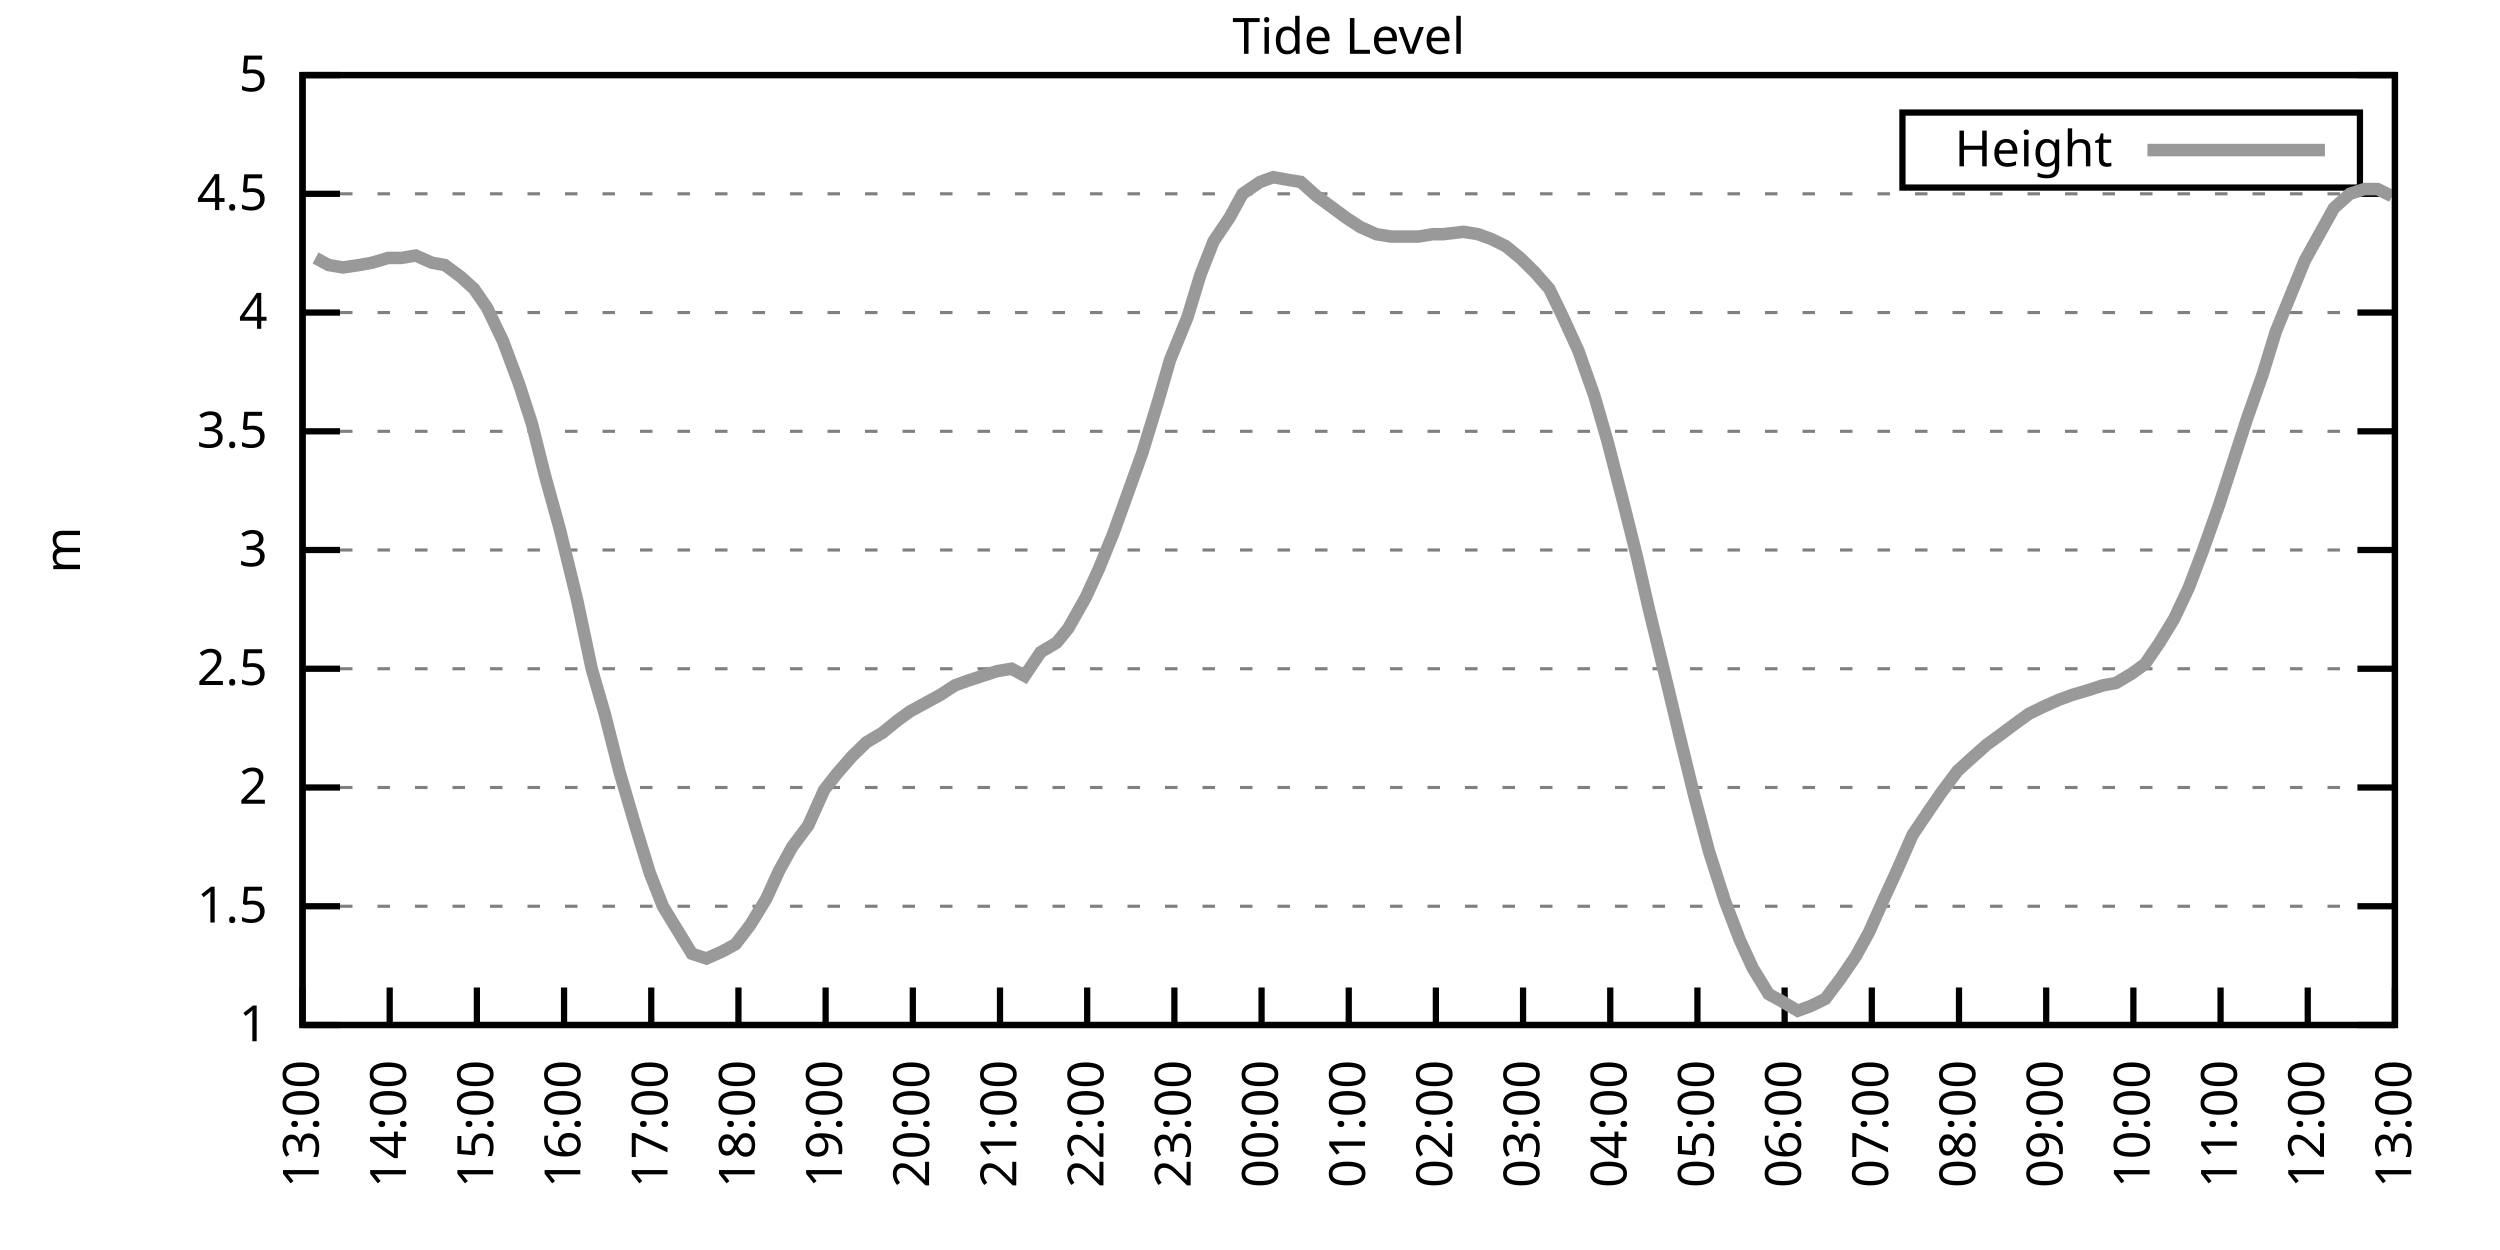
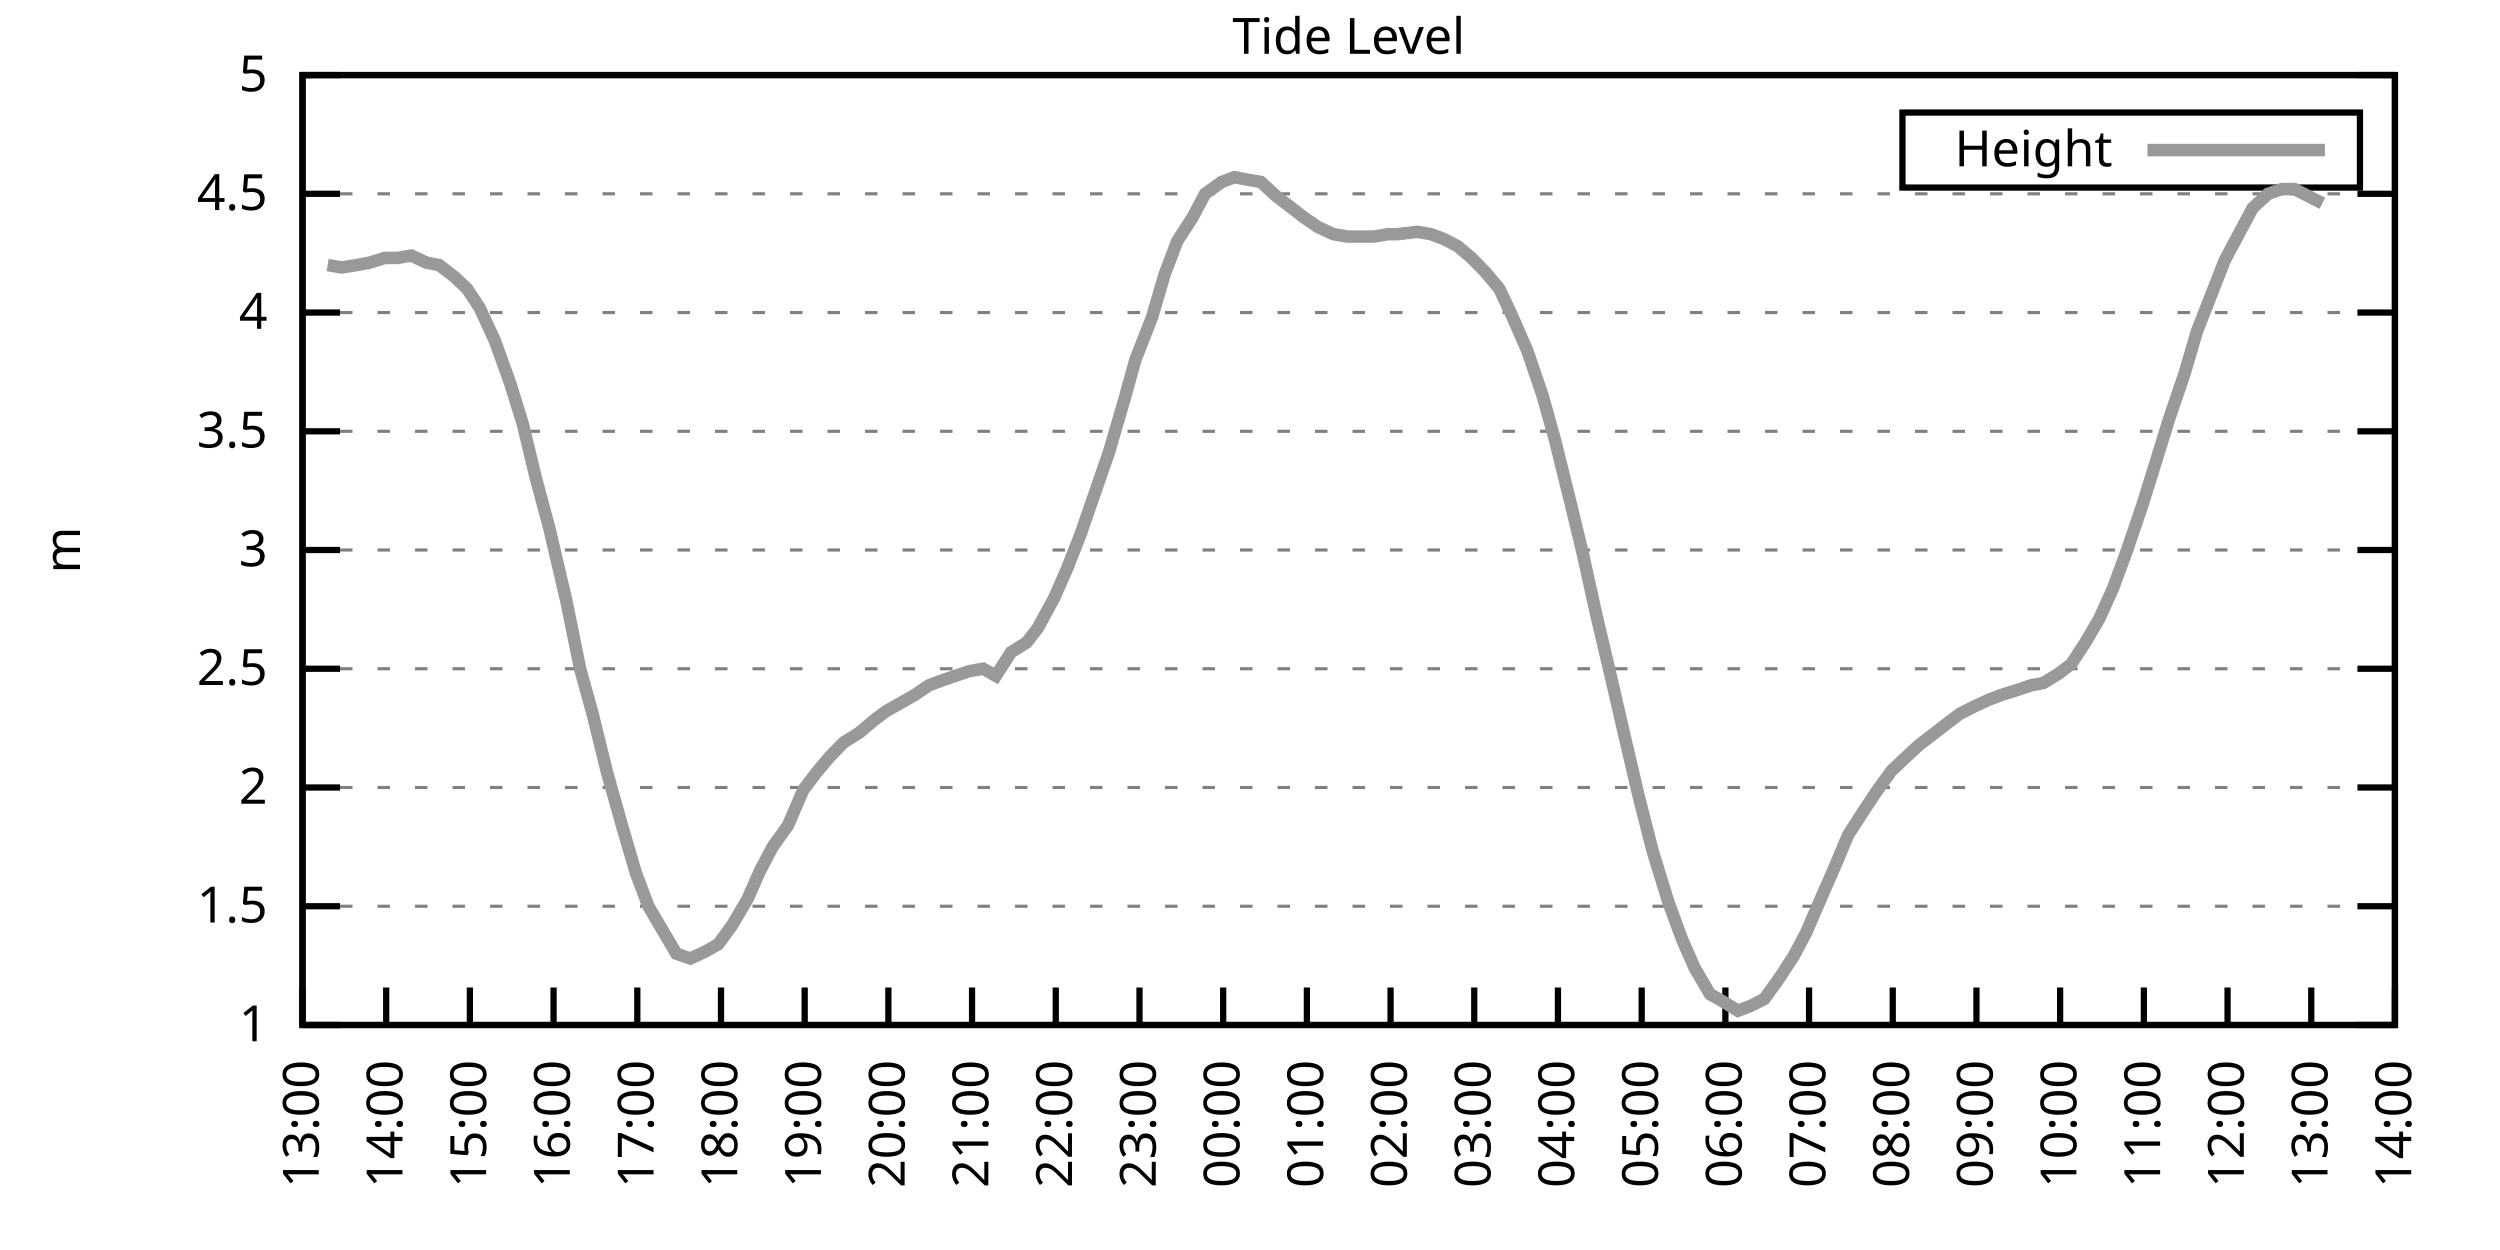
<svg xmlns="http://www.w3.org/2000/svg" xmlns:xlink="http://www.w3.org/1999/xlink" width="400" height="200" viewBox="0 0 400 200">
  <g id="gnuplot_canvas">
    <rect x="0" y="0" width="400" height="200" fill="none" />
    <defs>
      <circle id="gpDot" r="0.5" stroke-width="0.5" stroke="currentColor" />
      <path id="gpPt0" stroke-width="0.333" stroke="currentColor" d="M-1,0 h2 M0,-1 v2" />
      <path id="gpPt1" stroke-width="0.333" stroke="currentColor" d="M-1,-1 L1,1 M1,-1 L-1,1" />
      <path id="gpPt2" stroke-width="0.333" stroke="currentColor" d="M-1,0 L1,0 M0,-1 L0,1 M-1,-1 L1,1 M-1,1 L1,-1" />
      <rect id="gpPt3" stroke-width="0.333" stroke="currentColor" x="-1" y="-1" width="2" height="2" />
      <rect id="gpPt4" stroke-width="0.333" stroke="currentColor" fill="currentColor" x="-1" y="-1" width="2" height="2" />
      <circle id="gpPt5" stroke-width="0.333" stroke="currentColor" cx="0" cy="0" r="1" />
      <use xlink:href="#gpPt5" id="gpPt6" fill="currentColor" stroke="none" />
      <path id="gpPt7" stroke-width="0.333" stroke="currentColor" d="M0,-1.33 L-1.33,0.67 L1.33,0.67 z" />
      <use xlink:href="#gpPt7" id="gpPt8" fill="currentColor" stroke="none" />
      <use xlink:href="#gpPt7" id="gpPt9" stroke="currentColor" transform="rotate(180)" />
      <use xlink:href="#gpPt9" id="gpPt10" fill="currentColor" stroke="none" />
      <use xlink:href="#gpPt3" id="gpPt11" stroke="currentColor" transform="rotate(45)" />
      <use xlink:href="#gpPt11" id="gpPt12" fill="currentColor" stroke="none" />
      <path id="gpPt13" stroke-width="0.333" stroke="currentColor" d="M0,1.330 L1.265,0.411 L0.782,-1.067 L-0.782,-1.076 L-1.265,0.411 z" />
      <use xlink:href="#gpPt13" id="gpPt14" fill="currentColor" stroke="none" />
      <filter id="textbox" filterUnits="objectBoundingBox" x="0" y="0" height="1" width="1">
        <feFlood flood-color="white" flood-opacity="1" result="bgnd" />
        <feComposite in="SourceGraphic" in2="bgnd" operator="atop" />
      </filter>
      <filter id="greybox" filterUnits="objectBoundingBox" x="0" y="0" height="1" width="1">
        <feFlood flood-color="lightgrey" flood-opacity="1" result="grey" />
        <feComposite in="SourceGraphic" in2="grey" operator="atop" />
      </filter>
    </defs>
    <g fill="none" color="white" stroke="currentColor" stroke-width="1.00" stroke-linecap="butt" stroke-linejoin="miter">
</g>
    <g fill="none" color="black" stroke="currentColor" stroke-width="1.00" stroke-linecap="butt" stroke-linejoin="miter">
      <g stroke="none" shape-rendering="crispEdges">
        <polygon fill="rgb(255, 255, 255)" points="48.40,164.00 383.18,164.00 383.18,12.02 48.40,12.02 " />
      </g>
    </g>
    <g fill="none" color="black" stroke="currentColor" stroke-width="1.00" stroke-linecap="butt" stroke-linejoin="miter">
</g>
    <g fill="none" color="black" stroke="black" stroke-width="0.50" stroke-linecap="butt" stroke-linejoin="miter">
</g>
    <g fill="none" color="gray" stroke="currentColor" stroke-width="0.50" stroke-linecap="butt" stroke-linejoin="miter">
      <path stroke="gray" stroke-dasharray="2,4" class="gridline" d="M48.40,164.00 L383.19,164.00  " />
    </g>
    <g fill="none" color="gray" stroke="gray" stroke-width="1.00" stroke-linecap="butt" stroke-linejoin="miter">
</g>
    <g fill="none" color="black" stroke="currentColor" stroke-width="1.00" stroke-linecap="butt" stroke-linejoin="miter">
      <path stroke="black" d="M48.40,164.00 L54.40,164.00 M383.19,164.00 L377.19,164.00  " />
      <g transform="translate(42.80,166.60)" stroke="none" fill="black" font-family="Sans" font-size="8.00" text-anchor="end">
        <text>
          <tspan font-family="Sans"> 1</tspan>
        </text>
      </g>
    </g>
    <g fill="none" color="black" stroke="currentColor" stroke-width="1.00" stroke-linecap="butt" stroke-linejoin="miter">
</g>
    <g fill="none" color="black" stroke="black" stroke-width="0.50" stroke-linecap="butt" stroke-linejoin="miter">
</g>
    <g fill="none" color="gray" stroke="currentColor" stroke-width="0.50" stroke-linecap="butt" stroke-linejoin="miter">
      <path stroke="gray" stroke-dasharray="2,4" class="gridline" d="M48.40,145.00 L383.19,145.00  " />
    </g>
    <g fill="none" color="gray" stroke="gray" stroke-width="1.00" stroke-linecap="butt" stroke-linejoin="miter">
</g>
    <g fill="none" color="black" stroke="currentColor" stroke-width="1.00" stroke-linecap="butt" stroke-linejoin="miter">
      <path stroke="black" d="M48.40,145.00 L54.40,145.00 M383.19,145.00 L377.19,145.00  " />
      <g transform="translate(42.80,147.60)" stroke="none" fill="black" font-family="Sans" font-size="8.00" text-anchor="end">
        <text>
          <tspan font-family="Sans"> 1.5</tspan>
        </text>
      </g>
    </g>
    <g fill="none" color="black" stroke="currentColor" stroke-width="1.00" stroke-linecap="butt" stroke-linejoin="miter">
</g>
    <g fill="none" color="black" stroke="black" stroke-width="0.50" stroke-linecap="butt" stroke-linejoin="miter">
</g>
    <g fill="none" color="gray" stroke="currentColor" stroke-width="0.50" stroke-linecap="butt" stroke-linejoin="miter">
      <path stroke="gray" stroke-dasharray="2,4" class="gridline" d="M48.40,126.00 L383.19,126.00  " />
    </g>
    <g fill="none" color="gray" stroke="gray" stroke-width="1.00" stroke-linecap="butt" stroke-linejoin="miter">
</g>
    <g fill="none" color="black" stroke="currentColor" stroke-width="1.00" stroke-linecap="butt" stroke-linejoin="miter">
      <path stroke="black" d="M48.40,126.00 L54.40,126.00 M383.19,126.00 L377.19,126.00  " />
      <g transform="translate(42.80,128.60)" stroke="none" fill="black" font-family="Sans" font-size="8.00" text-anchor="end">
        <text>
          <tspan font-family="Sans"> 2</tspan>
        </text>
      </g>
    </g>
    <g fill="none" color="black" stroke="currentColor" stroke-width="1.00" stroke-linecap="butt" stroke-linejoin="miter">
</g>
    <g fill="none" color="black" stroke="black" stroke-width="0.50" stroke-linecap="butt" stroke-linejoin="miter">
</g>
    <g fill="none" color="gray" stroke="currentColor" stroke-width="0.50" stroke-linecap="butt" stroke-linejoin="miter">
      <path stroke="gray" stroke-dasharray="2,4" class="gridline" d="M48.40,107.00 L383.19,107.00  " />
    </g>
    <g fill="none" color="gray" stroke="gray" stroke-width="1.00" stroke-linecap="butt" stroke-linejoin="miter">
</g>
    <g fill="none" color="black" stroke="currentColor" stroke-width="1.00" stroke-linecap="butt" stroke-linejoin="miter">
      <path stroke="black" d="M48.40,107.00 L54.40,107.00 M383.19,107.00 L377.19,107.00  " />
      <g transform="translate(42.80,109.60)" stroke="none" fill="black" font-family="Sans" font-size="8.00" text-anchor="end">
        <text>
          <tspan font-family="Sans"> 2.5</tspan>
        </text>
      </g>
    </g>
    <g fill="none" color="black" stroke="currentColor" stroke-width="1.00" stroke-linecap="butt" stroke-linejoin="miter">
</g>
    <g fill="none" color="black" stroke="black" stroke-width="0.50" stroke-linecap="butt" stroke-linejoin="miter">
</g>
    <g fill="none" color="gray" stroke="currentColor" stroke-width="0.50" stroke-linecap="butt" stroke-linejoin="miter">
      <path stroke="gray" stroke-dasharray="2,4" class="gridline" d="M48.40,88.00 L383.19,88.00  " />
    </g>
    <g fill="none" color="gray" stroke="gray" stroke-width="1.00" stroke-linecap="butt" stroke-linejoin="miter">
</g>
    <g fill="none" color="black" stroke="currentColor" stroke-width="1.00" stroke-linecap="butt" stroke-linejoin="miter">
      <path stroke="black" d="M48.40,88.00 L54.40,88.00 M383.19,88.00 L377.19,88.00  " />
      <g transform="translate(42.80,90.60)" stroke="none" fill="black" font-family="Sans" font-size="8.00" text-anchor="end">
        <text>
          <tspan font-family="Sans"> 3</tspan>
        </text>
      </g>
    </g>
    <g fill="none" color="black" stroke="currentColor" stroke-width="1.00" stroke-linecap="butt" stroke-linejoin="miter">
</g>
    <g fill="none" color="black" stroke="black" stroke-width="0.50" stroke-linecap="butt" stroke-linejoin="miter">
</g>
    <g fill="none" color="gray" stroke="currentColor" stroke-width="0.50" stroke-linecap="butt" stroke-linejoin="miter">
      <path stroke="gray" stroke-dasharray="2,4" class="gridline" d="M48.40,69.01 L383.19,69.01  " />
    </g>
    <g fill="none" color="gray" stroke="gray" stroke-width="1.00" stroke-linecap="butt" stroke-linejoin="miter">
</g>
    <g fill="none" color="black" stroke="currentColor" stroke-width="1.00" stroke-linecap="butt" stroke-linejoin="miter">
      <path stroke="black" d="M48.40,69.01 L54.40,69.01 M383.19,69.01 L377.19,69.01  " />
      <g transform="translate(42.80,71.61)" stroke="none" fill="black" font-family="Sans" font-size="8.00" text-anchor="end">
        <text>
          <tspan font-family="Sans"> 3.5</tspan>
        </text>
      </g>
    </g>
    <g fill="none" color="black" stroke="currentColor" stroke-width="1.00" stroke-linecap="butt" stroke-linejoin="miter">
</g>
    <g fill="none" color="black" stroke="black" stroke-width="0.50" stroke-linecap="butt" stroke-linejoin="miter">
</g>
    <g fill="none" color="gray" stroke="currentColor" stroke-width="0.50" stroke-linecap="butt" stroke-linejoin="miter">
      <path stroke="gray" stroke-dasharray="2,4" class="gridline" d="M48.40,50.01 L383.19,50.01  " />
    </g>
    <g fill="none" color="gray" stroke="gray" stroke-width="1.00" stroke-linecap="butt" stroke-linejoin="miter">
</g>
    <g fill="none" color="black" stroke="currentColor" stroke-width="1.00" stroke-linecap="butt" stroke-linejoin="miter">
      <path stroke="black" d="M48.40,50.01 L54.40,50.01 M383.19,50.01 L377.19,50.01  " />
      <g transform="translate(42.80,52.61)" stroke="none" fill="black" font-family="Sans" font-size="8.00" text-anchor="end">
        <text>
          <tspan font-family="Sans"> 4</tspan>
        </text>
      </g>
    </g>
    <g fill="none" color="black" stroke="currentColor" stroke-width="1.00" stroke-linecap="butt" stroke-linejoin="miter">
</g>
    <g fill="none" color="black" stroke="black" stroke-width="0.50" stroke-linecap="butt" stroke-linejoin="miter">
</g>
    <g fill="none" color="gray" stroke="currentColor" stroke-width="0.50" stroke-linecap="butt" stroke-linejoin="miter">
      <path stroke="gray" stroke-dasharray="2,4" class="gridline" d="M48.40,31.01 L383.19,31.01  " />
    </g>
    <g fill="none" color="gray" stroke="gray" stroke-width="1.00" stroke-linecap="butt" stroke-linejoin="miter">
</g>
    <g fill="none" color="black" stroke="currentColor" stroke-width="1.00" stroke-linecap="butt" stroke-linejoin="miter">
      <path stroke="black" d="M48.40,31.01 L54.40,31.01 M383.19,31.01 L377.19,31.01  " />
      <g transform="translate(42.80,33.61)" stroke="none" fill="black" font-family="Sans" font-size="8.00" text-anchor="end">
        <text>
          <tspan font-family="Sans"> 4.5</tspan>
        </text>
      </g>
    </g>
    <g fill="none" color="black" stroke="currentColor" stroke-width="1.00" stroke-linecap="butt" stroke-linejoin="miter">
</g>
    <g fill="none" color="black" stroke="black" stroke-width="0.50" stroke-linecap="butt" stroke-linejoin="miter">
</g>
    <g fill="none" color="gray" stroke="currentColor" stroke-width="0.50" stroke-linecap="butt" stroke-linejoin="miter">
      <path stroke="gray" stroke-dasharray="2,4" class="gridline" d="M48.40,12.01 L383.19,12.01  " />
    </g>
    <g fill="none" color="gray" stroke="gray" stroke-width="1.00" stroke-linecap="butt" stroke-linejoin="miter">
</g>
    <g fill="none" color="black" stroke="currentColor" stroke-width="1.00" stroke-linecap="butt" stroke-linejoin="miter">
      <path stroke="black" d="M48.40,12.01 L54.40,12.01 M383.19,12.01 L377.19,12.01  " />
      <g transform="translate(42.80,14.61)" stroke="none" fill="black" font-family="Sans" font-size="8.00" text-anchor="end">
        <text>
          <tspan font-family="Sans"> 5</tspan>
        </text>
      </g>
    </g>
    <g fill="none" color="black" stroke="currentColor" stroke-width="1.00" stroke-linecap="butt" stroke-linejoin="miter">
      <path stroke="black" d="M48.40,164.00 L48.40,158.00  " />
      <g transform="translate(51.00,169.60) rotate(270.00)" stroke="none" fill="black" font-family="Sans" font-size="8.00" text-anchor="end">
        <text>
          <tspan font-family="Sans">13:00</tspan>
        </text>
      </g>
    </g>
    <g fill="none" color="black" stroke="currentColor" stroke-width="1.00" stroke-linecap="butt" stroke-linejoin="miter">
-       <path stroke="black" d="M62.35,164.00 L62.35,158.00  " />
-       <g transform="translate(64.95,169.60) rotate(270.00)" stroke="none" fill="black" font-family="Sans" font-size="8.00" text-anchor="end">
+       <path stroke="black" d="M61.79,164.00 L61.79,158.00  " />
+       <g transform="translate(64.39,169.60) rotate(270.00)" stroke="none" fill="black" font-family="Sans" font-size="8.00" text-anchor="end">
        <text>
          <tspan font-family="Sans">14:00</tspan>
        </text>
      </g>
    </g>
    <g fill="none" color="black" stroke="currentColor" stroke-width="1.00" stroke-linecap="butt" stroke-linejoin="miter">
-       <path stroke="black" d="M76.30,164.00 L76.30,158.00  " />
-       <g transform="translate(78.90,169.60) rotate(270.00)" stroke="none" fill="black" font-family="Sans" font-size="8.00" text-anchor="end">
+       <path stroke="black" d="M75.18,164.00 L75.18,158.00  " />
+       <g transform="translate(77.78,169.60) rotate(270.00)" stroke="none" fill="black" font-family="Sans" font-size="8.00" text-anchor="end">
        <text>
          <tspan font-family="Sans">15:00</tspan>
        </text>
      </g>
    </g>
    <g fill="none" color="black" stroke="currentColor" stroke-width="1.00" stroke-linecap="butt" stroke-linejoin="miter">
-       <path stroke="black" d="M90.25,164.00 L90.25,158.00  " />
-       <g transform="translate(92.85,169.60) rotate(270.00)" stroke="none" fill="black" font-family="Sans" font-size="8.00" text-anchor="end">
+       <path stroke="black" d="M88.57,164.00 L88.57,158.00  " />
+       <g transform="translate(91.17,169.60) rotate(270.00)" stroke="none" fill="black" font-family="Sans" font-size="8.00" text-anchor="end">
        <text>
          <tspan font-family="Sans">16:00</tspan>
        </text>
      </g>
    </g>
    <g fill="none" color="black" stroke="currentColor" stroke-width="1.00" stroke-linecap="butt" stroke-linejoin="miter">
-       <path stroke="black" d="M104.20,164.00 L104.20,158.00  " />
-       <g transform="translate(106.80,169.60) rotate(270.00)" stroke="none" fill="black" font-family="Sans" font-size="8.00" text-anchor="end">
+       <path stroke="black" d="M101.97,164.00 L101.97,158.00  " />
+       <g transform="translate(104.57,169.60) rotate(270.00)" stroke="none" fill="black" font-family="Sans" font-size="8.00" text-anchor="end">
        <text>
          <tspan font-family="Sans">17:00</tspan>
        </text>
      </g>
    </g>
    <g fill="none" color="black" stroke="currentColor" stroke-width="1.00" stroke-linecap="butt" stroke-linejoin="miter">
-       <path stroke="black" d="M118.15,164.00 L118.15,158.00  " />
-       <g transform="translate(120.75,169.60) rotate(270.00)" stroke="none" fill="black" font-family="Sans" font-size="8.00" text-anchor="end">
+       <path stroke="black" d="M115.36,164.00 L115.36,158.00  " />
+       <g transform="translate(117.96,169.60) rotate(270.00)" stroke="none" fill="black" font-family="Sans" font-size="8.00" text-anchor="end">
        <text>
          <tspan font-family="Sans">18:00</tspan>
        </text>
      </g>
    </g>
    <g fill="none" color="black" stroke="currentColor" stroke-width="1.00" stroke-linecap="butt" stroke-linejoin="miter">
-       <path stroke="black" d="M132.10,164.00 L132.10,158.00  " />
-       <g transform="translate(134.70,169.60) rotate(270.00)" stroke="none" fill="black" font-family="Sans" font-size="8.00" text-anchor="end">
+       <path stroke="black" d="M128.75,164.00 L128.75,158.00  " />
+       <g transform="translate(131.35,169.60) rotate(270.00)" stroke="none" fill="black" font-family="Sans" font-size="8.00" text-anchor="end">
        <text>
          <tspan font-family="Sans">19:00</tspan>
        </text>
      </g>
    </g>
    <g fill="none" color="black" stroke="currentColor" stroke-width="1.00" stroke-linecap="butt" stroke-linejoin="miter">
-       <path stroke="black" d="M146.05,164.00 L146.05,158.00  " />
-       <g transform="translate(148.65,169.60) rotate(270.00)" stroke="none" fill="black" font-family="Sans" font-size="8.00" text-anchor="end">
+       <path stroke="black" d="M142.14,164.00 L142.14,158.00  " />
+       <g transform="translate(144.74,169.60) rotate(270.00)" stroke="none" fill="black" font-family="Sans" font-size="8.00" text-anchor="end">
        <text>
          <tspan font-family="Sans">20:00</tspan>
        </text>
      </g>
    </g>
    <g fill="none" color="black" stroke="currentColor" stroke-width="1.00" stroke-linecap="butt" stroke-linejoin="miter">
-       <path stroke="black" d="M160.00,164.00 L160.00,158.00  " />
-       <g transform="translate(162.60,169.60) rotate(270.00)" stroke="none" fill="black" font-family="Sans" font-size="8.00" text-anchor="end">
+       <path stroke="black" d="M155.53,164.00 L155.53,158.00  " />
+       <g transform="translate(158.13,169.60) rotate(270.00)" stroke="none" fill="black" font-family="Sans" font-size="8.00" text-anchor="end">
        <text>
          <tspan font-family="Sans">21:00</tspan>
        </text>
      </g>
    </g>
    <g fill="none" color="black" stroke="currentColor" stroke-width="1.00" stroke-linecap="butt" stroke-linejoin="miter">
-       <path stroke="black" d="M173.95,164.00 L173.95,158.00  " />
-       <g transform="translate(176.55,169.60) rotate(270.00)" stroke="none" fill="black" font-family="Sans" font-size="8.00" text-anchor="end">
+       <path stroke="black" d="M168.92,164.00 L168.92,158.00  " />
+       <g transform="translate(171.52,169.60) rotate(270.00)" stroke="none" fill="black" font-family="Sans" font-size="8.00" text-anchor="end">
        <text>
          <tspan font-family="Sans">22:00</tspan>
        </text>
      </g>
    </g>
    <g fill="none" color="black" stroke="currentColor" stroke-width="1.00" stroke-linecap="butt" stroke-linejoin="miter">
-       <path stroke="black" d="M187.90,164.00 L187.90,158.00  " />
-       <g transform="translate(190.50,169.60) rotate(270.00)" stroke="none" fill="black" font-family="Sans" font-size="8.00" text-anchor="end">
+       <path stroke="black" d="M182.32,164.00 L182.32,158.00  " />
+       <g transform="translate(184.92,169.60) rotate(270.00)" stroke="none" fill="black" font-family="Sans" font-size="8.00" text-anchor="end">
        <text>
          <tspan font-family="Sans">23:00</tspan>
        </text>
      </g>
    </g>
    <g fill="none" color="black" stroke="currentColor" stroke-width="1.00" stroke-linecap="butt" stroke-linejoin="miter">
-       <path stroke="black" d="M201.85,164.00 L201.85,158.00  " />
-       <g transform="translate(204.45,169.60) rotate(270.00)" stroke="none" fill="black" font-family="Sans" font-size="8.00" text-anchor="end">
+       <path stroke="black" d="M195.71,164.00 L195.71,158.00  " />
+       <g transform="translate(198.31,169.60) rotate(270.00)" stroke="none" fill="black" font-family="Sans" font-size="8.00" text-anchor="end">
        <text>
          <tspan font-family="Sans">00:00</tspan>
        </text>
      </g>
    </g>
    <g fill="none" color="black" stroke="currentColor" stroke-width="1.00" stroke-linecap="butt" stroke-linejoin="miter">
-       <path stroke="black" d="M215.80,164.00 L215.80,158.00  " />
-       <g transform="translate(218.40,169.60) rotate(270.00)" stroke="none" fill="black" font-family="Sans" font-size="8.00" text-anchor="end">
+       <path stroke="black" d="M209.10,164.00 L209.10,158.00  " />
+       <g transform="translate(211.70,169.60) rotate(270.00)" stroke="none" fill="black" font-family="Sans" font-size="8.00" text-anchor="end">
        <text>
          <tspan font-family="Sans">01:00</tspan>
        </text>
      </g>
    </g>
    <g fill="none" color="black" stroke="currentColor" stroke-width="1.00" stroke-linecap="butt" stroke-linejoin="miter">
-       <path stroke="black" d="M229.74,164.00 L229.74,158.00  " />
-       <g transform="translate(232.34,169.60) rotate(270.00)" stroke="none" fill="black" font-family="Sans" font-size="8.00" text-anchor="end">
+       <path stroke="black" d="M222.49,164.00 L222.49,158.00  " />
+       <g transform="translate(225.09,169.60) rotate(270.00)" stroke="none" fill="black" font-family="Sans" font-size="8.00" text-anchor="end">
        <text>
          <tspan font-family="Sans">02:00</tspan>
        </text>
      </g>
    </g>
    <g fill="none" color="black" stroke="currentColor" stroke-width="1.00" stroke-linecap="butt" stroke-linejoin="miter">
-       <path stroke="black" d="M243.69,164.00 L243.69,158.00  " />
-       <g transform="translate(246.29,169.60) rotate(270.00)" stroke="none" fill="black" font-family="Sans" font-size="8.00" text-anchor="end">
+       <path stroke="black" d="M235.88,164.00 L235.88,158.00  " />
+       <g transform="translate(238.48,169.60) rotate(270.00)" stroke="none" fill="black" font-family="Sans" font-size="8.00" text-anchor="end">
        <text>
          <tspan font-family="Sans">03:00</tspan>
        </text>
      </g>
    </g>
    <g fill="none" color="black" stroke="currentColor" stroke-width="1.00" stroke-linecap="butt" stroke-linejoin="miter">
-       <path stroke="black" d="M257.64,164.00 L257.64,158.00  " />
-       <g transform="translate(260.24,169.60) rotate(270.00)" stroke="none" fill="black" font-family="Sans" font-size="8.00" text-anchor="end">
+       <path stroke="black" d="M249.27,164.00 L249.27,158.00  " />
+       <g transform="translate(251.87,169.60) rotate(270.00)" stroke="none" fill="black" font-family="Sans" font-size="8.00" text-anchor="end">
        <text>
          <tspan font-family="Sans">04:00</tspan>
        </text>
      </g>
    </g>
    <g fill="none" color="black" stroke="currentColor" stroke-width="1.00" stroke-linecap="butt" stroke-linejoin="miter">
-       <path stroke="black" d="M271.59,164.00 L271.59,158.00  " />
-       <g transform="translate(274.19,169.60) rotate(270.00)" stroke="none" fill="black" font-family="Sans" font-size="8.00" text-anchor="end">
+       <path stroke="black" d="M262.67,164.00 L262.67,158.00  " />
+       <g transform="translate(265.27,169.60) rotate(270.00)" stroke="none" fill="black" font-family="Sans" font-size="8.00" text-anchor="end">
        <text>
          <tspan font-family="Sans">05:00</tspan>
        </text>
      </g>
    </g>
    <g fill="none" color="black" stroke="currentColor" stroke-width="1.00" stroke-linecap="butt" stroke-linejoin="miter">
-       <path stroke="black" d="M285.54,164.00 L285.54,158.00  " />
-       <g transform="translate(288.14,169.60) rotate(270.00)" stroke="none" fill="black" font-family="Sans" font-size="8.00" text-anchor="end">
+       <path stroke="black" d="M276.06,164.00 L276.06,158.00  " />
+       <g transform="translate(278.66,169.60) rotate(270.00)" stroke="none" fill="black" font-family="Sans" font-size="8.00" text-anchor="end">
        <text>
          <tspan font-family="Sans">06:00</tspan>
        </text>
      </g>
    </g>
    <g fill="none" color="black" stroke="currentColor" stroke-width="1.00" stroke-linecap="butt" stroke-linejoin="miter">
-       <path stroke="black" d="M299.49,164.00 L299.49,158.00  " />
-       <g transform="translate(302.09,169.60) rotate(270.00)" stroke="none" fill="black" font-family="Sans" font-size="8.00" text-anchor="end">
+       <path stroke="black" d="M289.45,164.00 L289.45,158.00  " />
+       <g transform="translate(292.05,169.60) rotate(270.00)" stroke="none" fill="black" font-family="Sans" font-size="8.00" text-anchor="end">
        <text>
          <tspan font-family="Sans">07:00</tspan>
        </text>
      </g>
    </g>
    <g fill="none" color="black" stroke="currentColor" stroke-width="1.00" stroke-linecap="butt" stroke-linejoin="miter">
-       <path stroke="black" d="M313.44,164.00 L313.44,158.00  " />
-       <g transform="translate(316.04,169.60) rotate(270.00)" stroke="none" fill="black" font-family="Sans" font-size="8.00" text-anchor="end">
+       <path stroke="black" d="M302.84,164.00 L302.84,158.00  " />
+       <g transform="translate(305.44,169.60) rotate(270.00)" stroke="none" fill="black" font-family="Sans" font-size="8.00" text-anchor="end">
        <text>
          <tspan font-family="Sans">08:00</tspan>
        </text>
      </g>
    </g>
    <g fill="none" color="black" stroke="currentColor" stroke-width="1.00" stroke-linecap="butt" stroke-linejoin="miter">
-       <path stroke="black" d="M327.39,164.00 L327.39,158.00  " />
-       <g transform="translate(329.99,169.60) rotate(270.00)" stroke="none" fill="black" font-family="Sans" font-size="8.00" text-anchor="end">
+       <path stroke="black" d="M316.23,164.00 L316.23,158.00  " />
+       <g transform="translate(318.83,169.60) rotate(270.00)" stroke="none" fill="black" font-family="Sans" font-size="8.00" text-anchor="end">
        <text>
          <tspan font-family="Sans">09:00</tspan>
        </text>
      </g>
    </g>
    <g fill="none" color="black" stroke="currentColor" stroke-width="1.00" stroke-linecap="butt" stroke-linejoin="miter">
-       <path stroke="black" d="M341.34,164.00 L341.34,158.00  " />
-       <g transform="translate(343.94,169.60) rotate(270.00)" stroke="none" fill="black" font-family="Sans" font-size="8.00" text-anchor="end">
+       <path stroke="black" d="M329.62,164.00 L329.62,158.00  " />
+       <g transform="translate(332.22,169.60) rotate(270.00)" stroke="none" fill="black" font-family="Sans" font-size="8.00" text-anchor="end">
        <text>
          <tspan font-family="Sans">10:00</tspan>
        </text>
      </g>
    </g>
    <g fill="none" color="black" stroke="currentColor" stroke-width="1.00" stroke-linecap="butt" stroke-linejoin="miter">
-       <path stroke="black" d="M355.29,164.00 L355.29,158.00  " />
-       <g transform="translate(357.89,169.60) rotate(270.00)" stroke="none" fill="black" font-family="Sans" font-size="8.00" text-anchor="end">
+       <path stroke="black" d="M343.02,164.00 L343.02,158.00  " />
+       <g transform="translate(345.62,169.60) rotate(270.00)" stroke="none" fill="black" font-family="Sans" font-size="8.00" text-anchor="end">
        <text>
          <tspan font-family="Sans">11:00</tspan>
        </text>
      </g>
    </g>
    <g fill="none" color="black" stroke="currentColor" stroke-width="1.00" stroke-linecap="butt" stroke-linejoin="miter">
-       <path stroke="black" d="M369.24,164.00 L369.24,158.00  " />
-       <g transform="translate(371.84,169.60) rotate(270.00)" stroke="none" fill="black" font-family="Sans" font-size="8.00" text-anchor="end">
+       <path stroke="black" d="M356.41,164.00 L356.41,158.00  " />
+       <g transform="translate(359.01,169.60) rotate(270.00)" stroke="none" fill="black" font-family="Sans" font-size="8.00" text-anchor="end">
        <text>
          <tspan font-family="Sans">12:00</tspan>
+         </text>
+       </g>
+     </g>
+     <g fill="none" color="black" stroke="currentColor" stroke-width="1.00" stroke-linecap="butt" stroke-linejoin="miter">
+       <path stroke="black" d="M369.80,164.00 L369.80,158.00  " />
+       <g transform="translate(372.40,169.60) rotate(270.00)" stroke="none" fill="black" font-family="Sans" font-size="8.00" text-anchor="end">
+         <text>
+           <tspan font-family="Sans">13:00</tspan>
        </text>
      </g>
    </g>
    <g fill="none" color="black" stroke="currentColor" stroke-width="1.00" stroke-linecap="butt" stroke-linejoin="miter">
      <path stroke="black" d="M383.19,164.00 L383.19,158.00  " />
      <g transform="translate(385.79,169.60) rotate(270.00)" stroke="none" fill="black" font-family="Sans" font-size="8.00" text-anchor="end">
        <text>
-           <tspan font-family="Sans">13:00</tspan>
+           <tspan font-family="Sans">14:00</tspan>
        </text>
      </g>
    </g>
    <g fill="none" color="black" stroke="currentColor" stroke-width="1.00" stroke-linecap="butt" stroke-linejoin="miter">
</g>
    <g fill="none" color="black" stroke="currentColor" stroke-width="1.00" stroke-linecap="butt" stroke-linejoin="miter">
      <path stroke="black" d="M48.40,12.01 L48.40,164.00 L383.19,164.00 L383.19,12.01 L48.40,12.01 Z  " />
    </g>
    <g fill="none" color="black" stroke="currentColor" stroke-width="1.00" stroke-linecap="butt" stroke-linejoin="miter">
</g>
    <g fill="none" color="black" stroke="currentColor" stroke-width="1.00" stroke-linecap="butt" stroke-linejoin="miter">
      <path stroke="black" d="M304.39,30.01 L304.39,18.01 L377.59,18.01 L377.59,30.01 L304.39,30.01 Z  " />
    </g>
    <g id="Tide_level_plot_1">
      <g fill="none" color="white" stroke="black" stroke-width="2.00" stroke-linecap="butt" stroke-linejoin="miter">
</g>
      <g fill="none" color="black" stroke="currentColor" stroke-width="2.00" stroke-linecap="butt" stroke-linejoin="miter">
        <g transform="translate(337.99,26.61)" stroke="none" fill="black" font-family="Sans" font-size="8.00" text-anchor="end">
          <text>
            <tspan font-family="Sans">Height</tspan>
          </text>
        </g>
      </g>
      <g fill="none" color="black" stroke="currentColor" stroke-width="2.00" stroke-linecap="butt" stroke-linejoin="miter">
-         <path stroke="rgb(153, 153, 153)" d="M343.59,24.01 L371.99,24.01 M50.49,41.27 L52.58,42.41 L54.91,42.79 L57.47,42.41 L59.56,42.03 L62.12,41.27   L64.21,41.27 L66.53,40.89 L69.09,42.03 L71.18,42.41 L73.74,44.31 L75.83,46.21 L77.93,49.25 L80.48,54.57   L83.04,61.41 L85.13,67.87 L87.23,76.23 L89.55,84.59 L92.34,95.98 L94.67,107.00 L96.76,114.22 L99.08,123.34   L101.64,132.08 L103.97,139.68 L106.06,145.00 L108.38,148.80 L110.71,152.60 L113.03,153.36 L115.59,152.22 L117.68,151.08   L120.01,148.04 L122.57,143.86 L124.66,139.30 L126.75,135.50 L129.31,132.08 L131.87,126.38 L133.96,123.72 L136.28,121.06   L138.61,118.78 L141.16,117.26 L143.49,115.36 L145.58,113.84 L147.67,112.70 L150.46,111.18 L152.79,109.66 L154.88,108.90   L157.21,108.14 L159.53,107.38 L161.86,107.00 L163.95,108.14 L166.51,104.34 L169.06,102.82 L170.92,100.54 L173.71,95.60   L175.81,91.04 L178.13,85.35 L180.46,78.89 L182.78,72.43 L185.34,64.07 L187.20,57.61 L189.99,50.77 L192.08,43.93   L194.17,38.61 L196.73,34.81 L198.82,31.01 L201.61,29.11 L203.71,28.35 L205.80,28.73 L208.12,29.11 L210.68,31.39   L212.77,32.91 L215.33,34.81 L217.65,36.33 L220.21,37.47 L222.54,37.85 L224.86,37.85 L226.95,37.85 L229.28,37.47   L230.91,37.47 L234.16,37.09 L236.49,37.47 L238.58,38.23 L240.90,39.37 L243.23,41.27 L245.55,43.55 L247.88,46.21   L249.74,50.01 L252.53,56.09 L255.09,63.31 L257.18,70.53 L259.74,80.41 L261.83,88.76 L263.92,97.88 L266.71,109.28   L268.80,118.02 L271.13,127.52 L273.45,136.26 L276.01,144.24 L278.34,150.32 L280.43,154.88 L282.99,159.06 L285.08,160.20   L287.64,161.72 L289.73,160.96 L292.05,159.82 L294.61,156.40 L296.94,152.98 L299.03,149.18 L301.58,143.48 L303.68,138.92   L306.00,133.60 L308.56,129.80 L310.65,126.76 L313.21,123.34 L315.30,121.44 L317.86,119.16 L319.95,117.64 L322.51,115.74   L324.60,114.22 L326.93,113.08 L329.48,111.94 L331.58,111.18 L334.13,110.42 L336.46,109.66 L338.55,109.28 L341.11,107.76   L343.20,106.24 L345.53,102.82 L347.85,99.02 L350.18,94.08 L352.50,88.00 L355.06,80.79 L357.15,74.33 L359.48,67.11   L362.03,59.89 L364.13,53.05 L366.45,47.35 L368.78,41.65 L373.43,33.29 L375.98,31.01 L378.31,30.25 L380.40,30.25   L382.73,31.39  " />
+         <path stroke="rgb(153, 153, 153)" d="M343.59,24.01 L371.99,24.01 M52.42,42.41 L54.65,42.79 L57.10,42.41 L59.11,42.03 L61.57,41.27 L63.58,41.27   L65.81,40.89 L68.26,42.03 L70.27,42.41 L72.73,44.31 L74.74,46.21 L76.75,49.25 L79.20,54.57 L81.66,61.41   L83.66,67.87 L85.67,76.23 L87.91,84.59 L90.58,95.98 L92.82,107.00 L94.82,114.22 L97.06,123.34 L99.51,132.08   L101.74,139.68 L103.75,145.00 L105.98,148.80 L108.22,152.60 L110.45,153.36 L112.90,152.22 L114.91,151.08 L117.14,148.04   L119.60,143.86 L121.61,139.30 L123.62,135.50 L126.07,132.08 L128.53,126.38 L130.54,123.72 L132.77,121.06 L135.00,118.78   L137.45,117.26 L139.69,115.36 L141.69,113.84 L143.70,112.70 L146.38,111.18 L148.61,109.66 L150.62,108.90 L152.85,108.14   L155.09,107.38 L157.32,107.00 L159.33,108.14 L161.78,104.34 L164.24,102.82 L166.02,100.54 L168.70,95.60 L170.71,91.04   L172.94,85.35 L175.17,78.89 L177.41,72.43 L179.86,64.07 L181.65,57.61 L184.32,50.77 L186.33,43.93 L188.34,38.61   L190.80,34.81 L192.81,31.01 L195.48,29.11 L197.49,28.35 L199.50,28.73 L201.73,29.11 L204.19,31.39 L206.20,32.91   L208.65,34.81 L210.88,36.33 L213.34,37.47 L215.57,37.85 L217.80,37.85 L219.81,37.85 L222.04,37.47 L223.61,37.47   L226.73,37.09 L228.96,37.47 L230.97,38.23 L233.20,39.37 L235.44,41.27 L237.67,43.55 L239.90,46.21 L241.69,50.01   L244.36,56.09 L246.82,63.31 L248.83,70.53 L251.28,80.41 L253.29,88.76 L255.30,97.88 L257.98,109.28 L259.99,118.02   L262.22,127.52 L264.45,136.26 L266.91,144.24 L269.14,150.32 L271.15,154.88 L273.60,159.06 L275.61,160.20 L278.07,161.72   L280.07,160.96 L282.31,159.82 L284.76,156.40 L286.99,152.98 L289.00,149.18 L291.46,143.48 L293.47,138.92 L295.70,133.60   L298.15,129.80 L300.16,126.76 L302.62,123.34 L304.63,121.44 L307.08,119.16 L309.09,117.64 L311.54,115.74 L313.55,114.22   L315.79,113.08 L318.24,111.94 L320.25,111.18 L322.70,110.42 L324.94,109.66 L326.95,109.28 L329.40,107.76 L331.41,106.24   L333.64,102.82 L335.87,99.02 L338.10,94.08 L340.34,88.00 L342.79,80.79 L344.80,74.33 L347.03,67.11 L349.49,59.89   L351.50,53.05 L353.73,47.35 L355.96,41.65 L360.42,33.29 L362.88,31.01 L365.11,30.25 L367.12,30.25 L369.35,31.39   L371.58,32.53  " />
      </g>
    </g>
    <g fill="none" color="black" stroke="currentColor" stroke-width="2.00" stroke-linecap="butt" stroke-linejoin="miter">
</g>
    <g fill="none" color="black" stroke="black" stroke-width="1.00" stroke-linecap="butt" stroke-linejoin="miter">
</g>
    <g fill="none" color="black" stroke="currentColor" stroke-width="1.00" stroke-linecap="butt" stroke-linejoin="miter">
      <path stroke="black" d="M48.40,12.01 L48.40,164.00 L383.19,164.00 L383.19,12.01 L48.40,12.01 Z  " />
      <g transform="translate(12.80,88.01) rotate(270.00)" stroke="none" fill="black" font-family="Sans" font-size="8.00" text-anchor="middle">
        <text>
          <tspan font-family="Sans">m</tspan>
        </text>
      </g>
    </g>
    <g fill="none" color="black" stroke="currentColor" stroke-width="1.00" stroke-linecap="butt" stroke-linejoin="miter">
</g>
    <g fill="none" color="black" stroke="currentColor" stroke-width="1.00" stroke-linecap="butt" stroke-linejoin="miter">
      <g transform="translate(215.79,8.61)" stroke="none" fill="black" font-family="Sans" font-size="8.00" text-anchor="middle">
        <text>
          <tspan font-family="Sans">Tide Level</tspan>
        </text>
      </g>
    </g>
    <g fill="none" color="black" stroke="currentColor" stroke-width="1.00" stroke-linecap="butt" stroke-linejoin="miter">
</g>
  </g>
</svg>
